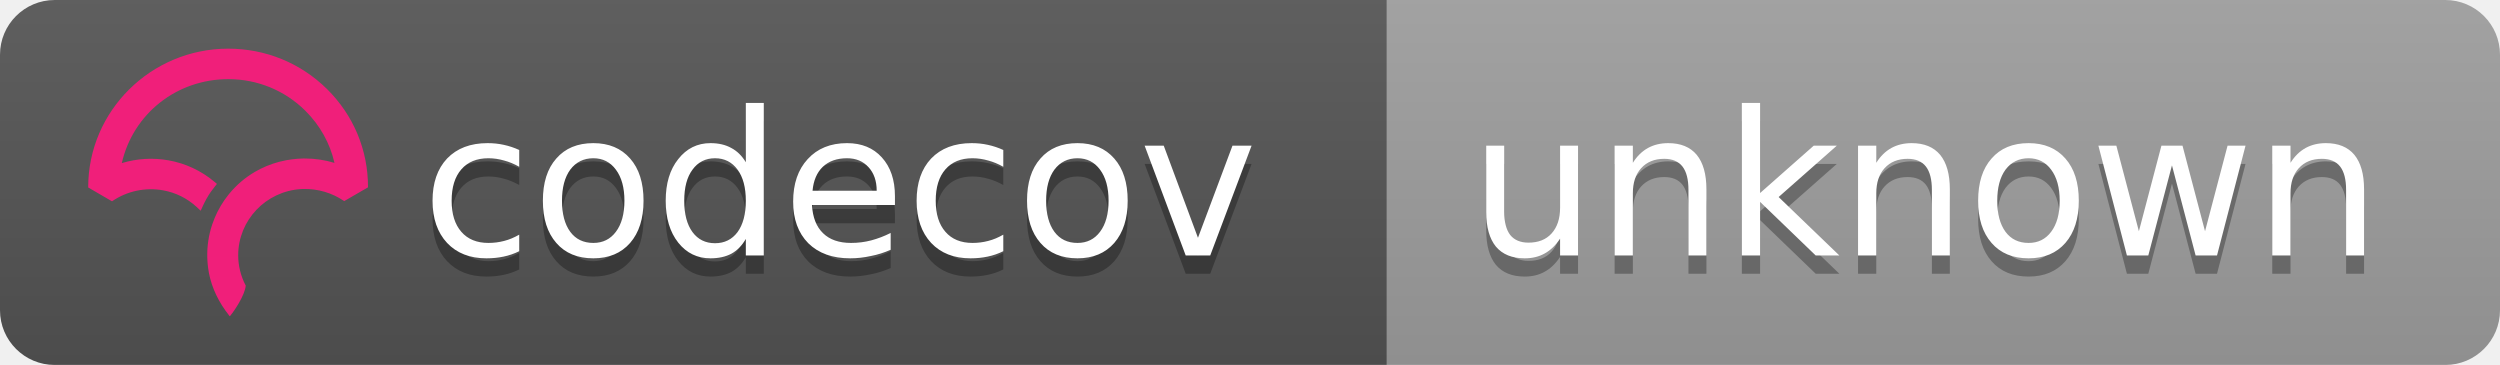
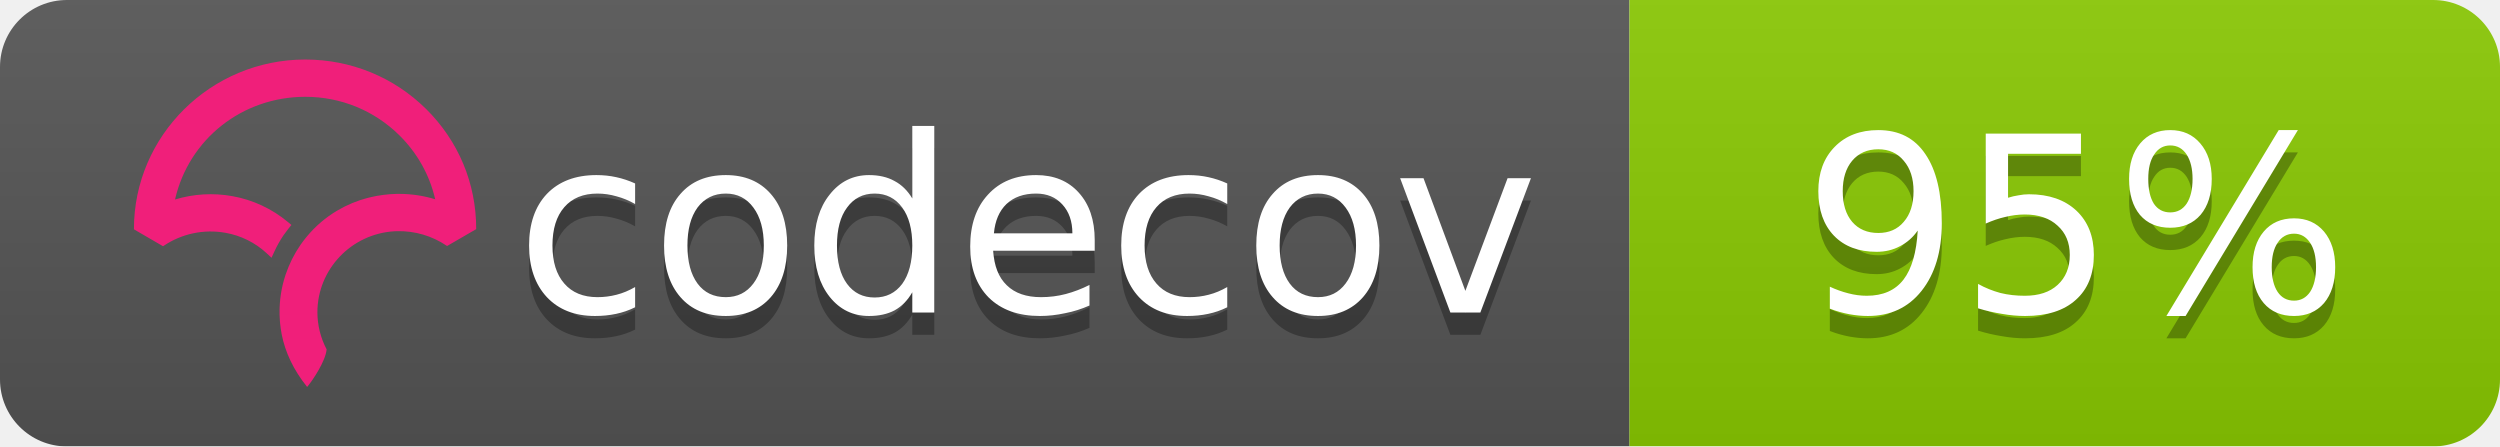
- <svg xmlns="http://www.w3.org/2000/svg" width="137" height="20">
+ <svg xmlns="http://www.w3.org/2000/svg" width="112" height="20">
  <linearGradient id="b" x2="0" y2="100%">
    <stop offset="0" stop-color="#bbb" stop-opacity=".1" />
    <stop offset="1" stop-opacity=".1" />
  </linearGradient>
  <mask id="a">
-     <rect width="137" height="20" rx="3" fill="#fff" />
+     <rect width="112" height="20" rx="3" fill="#fff" />
  </mask>
  <g mask="url(#a)">
-     <path fill="#555" d="M0 0h76v20H0z" />
-     <path fill="#9f9f9f" d="M76 0h61v20H76z" />
-     <path fill="url(#b)" d="M0 0h137v20H0z" />
+     <path fill="#555" d="M0 0h73v20H0z" />
+     <path fill="#8aca02" d="M73 0h39v20H73z" />
+     <path fill="url(#b)" d="M0 0h112v20H0z" />
  </g>
  <g fill="#fff" text-anchor="middle" font-family="DejaVu Sans,Verdana,Geneva,sans-serif" font-size="11">
    <text x="46" y="15" fill="#010101" fill-opacity=".3">codecov</text>
    <text x="46" y="14">codecov</text>
-     <text x="105.5" y="15" fill="#010101" fill-opacity=".3">unknown</text>
-     <text x="105.5" y="14">unknown</text>
+     <text x="93" y="15" fill="#010101" fill-opacity=".3">95%</text>
+     <text x="93" y="14">95%</text>
  </g>
-   <svg viewBox="161 -8 60 60">
+   <svg viewBox="120 -8 60 60">
    <path d="M23.013 0C10.333.009.01 10.22 0 22.762v.058l3.914 2.275.053-.036a11.291 11.291 0 0 1 8.352-1.767 10.911 10.911 0 0 1 5.5 2.726l.673.624.38-.828c.368-.802.793-1.556 1.264-2.24.19-.276.398-.554.637-.851l.393-.49-.484-.404a16.08 16.08 0 0 0-7.453-3.466 16.482 16.482 0 0 0-7.705.449C7.386 10.683 14.56 5.016 23.03 5.01c4.779 0 9.272 1.84 12.651 5.18 2.41 2.382 4.069 5.35 4.807 8.591a16.53 16.53 0 0 0-4.792-.723l-.292-.002a16.707 16.707 0 0 0-1.902.14l-.08.012c-.28.037-.524.074-.748.115-.11.019-.218.041-.327.063-.257.052-.51.108-.75.169l-.265.067a16.39 16.39 0 0 0-.926.276l-.056.018c-.682.23-1.36.511-2.016.838l-.052.026c-.29.145-.584.305-.899.49l-.069.04a15.596 15.596 0 0 0-4.061 3.466l-.145.175c-.29.36-.521.666-.723.96-.17.247-.34.513-.552.864l-.116.199c-.17.292-.32.57-.449.824l-.03.057a16.116 16.116 0 0 0-.843 2.029l-.034.102a15.65 15.65 0 0 0-.786 5.174l.003.214a21.523 21.523 0 0 0 .04.754c.009.119.02.237.032.355.014.145.032.29.049.432l.01.08c.01.067.017.133.026.197.034.242.074.48.119.72.463 2.419 1.62 4.836 3.345 6.99l.078.098.08-.095c.688-.81 2.395-3.38 2.539-4.922l.003-.029-.014-.025a10.727 10.727 0 0 1-1.226-4.956c0-5.76 4.545-10.544 10.343-10.89l.381-.014a11.403 11.403 0 0 1 6.651 1.957l.054.036 3.862-2.237.05-.03v-.056c.006-6.08-2.384-11.793-6.729-16.089C34.932 2.361 29.16 0 23.013 0" fill="#F01F7A" fill-rule="evenodd" />
  </svg>
</svg>
